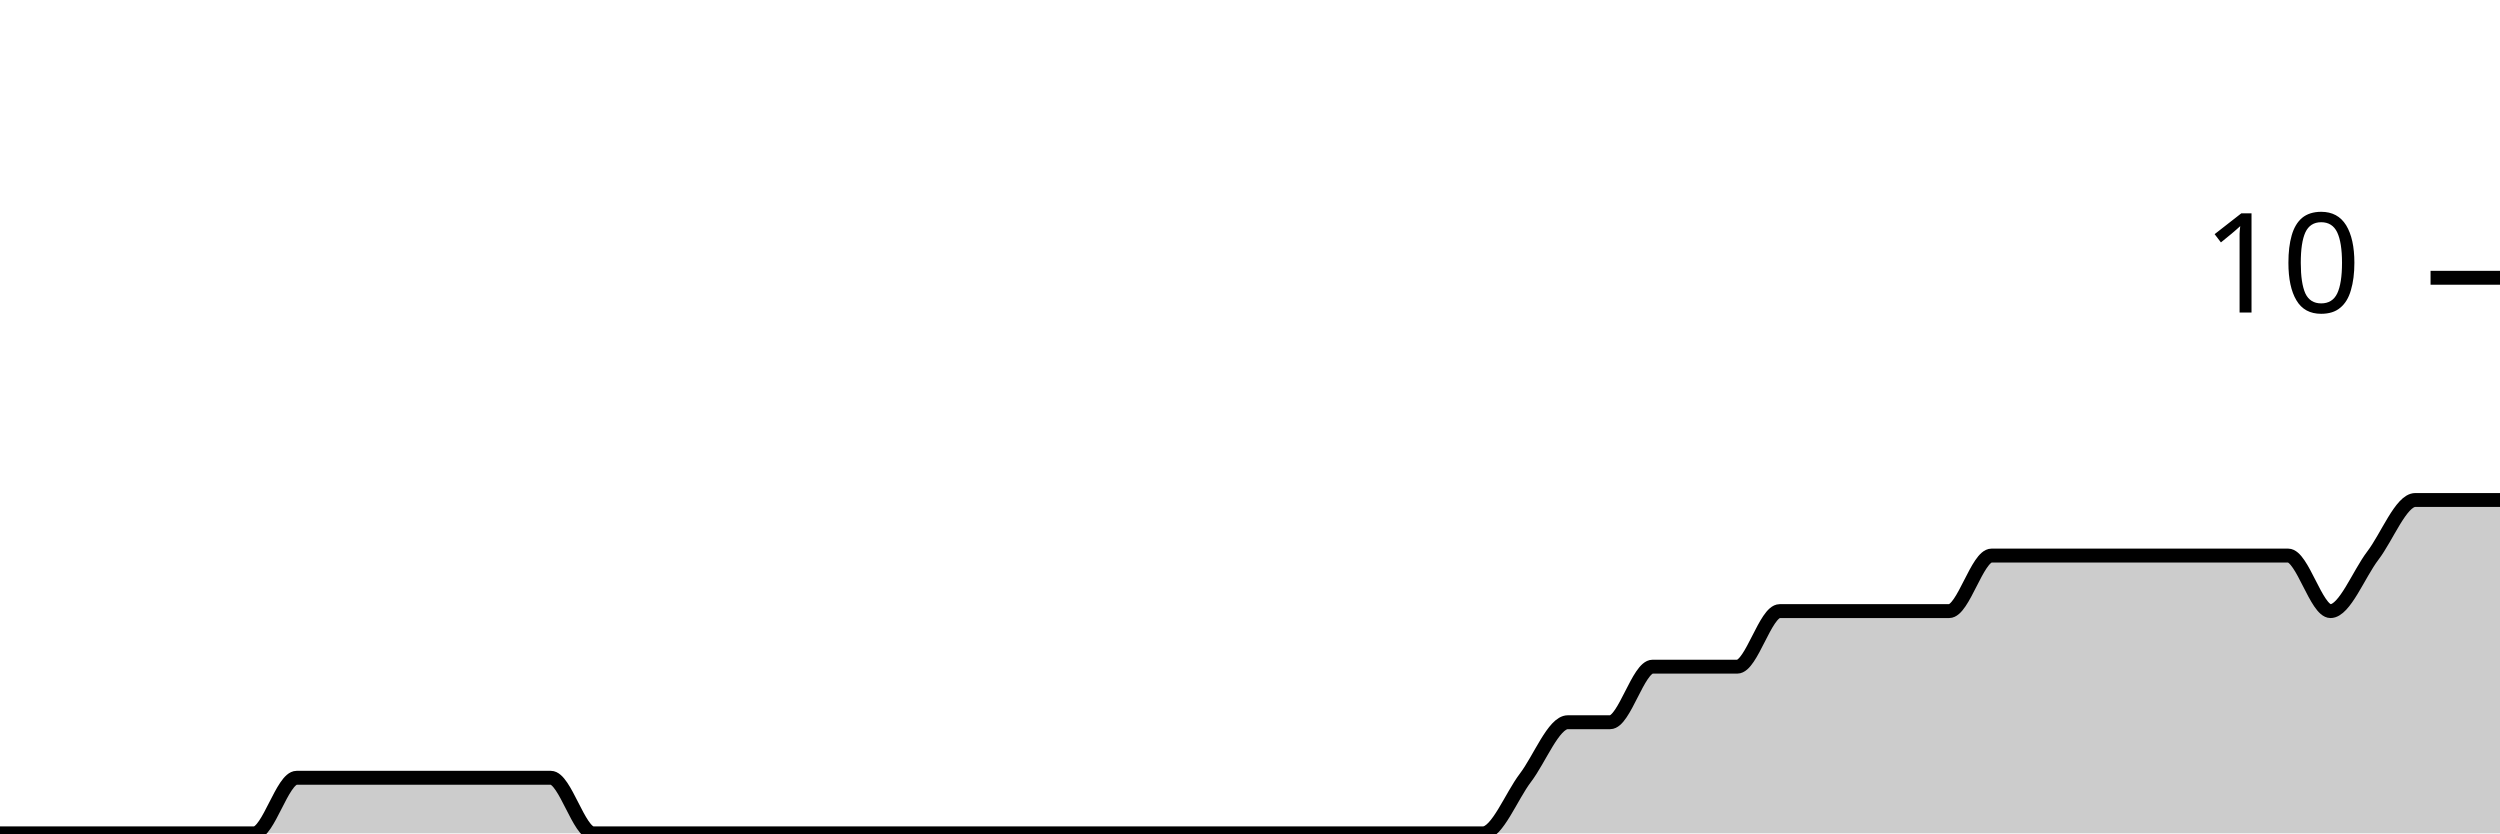
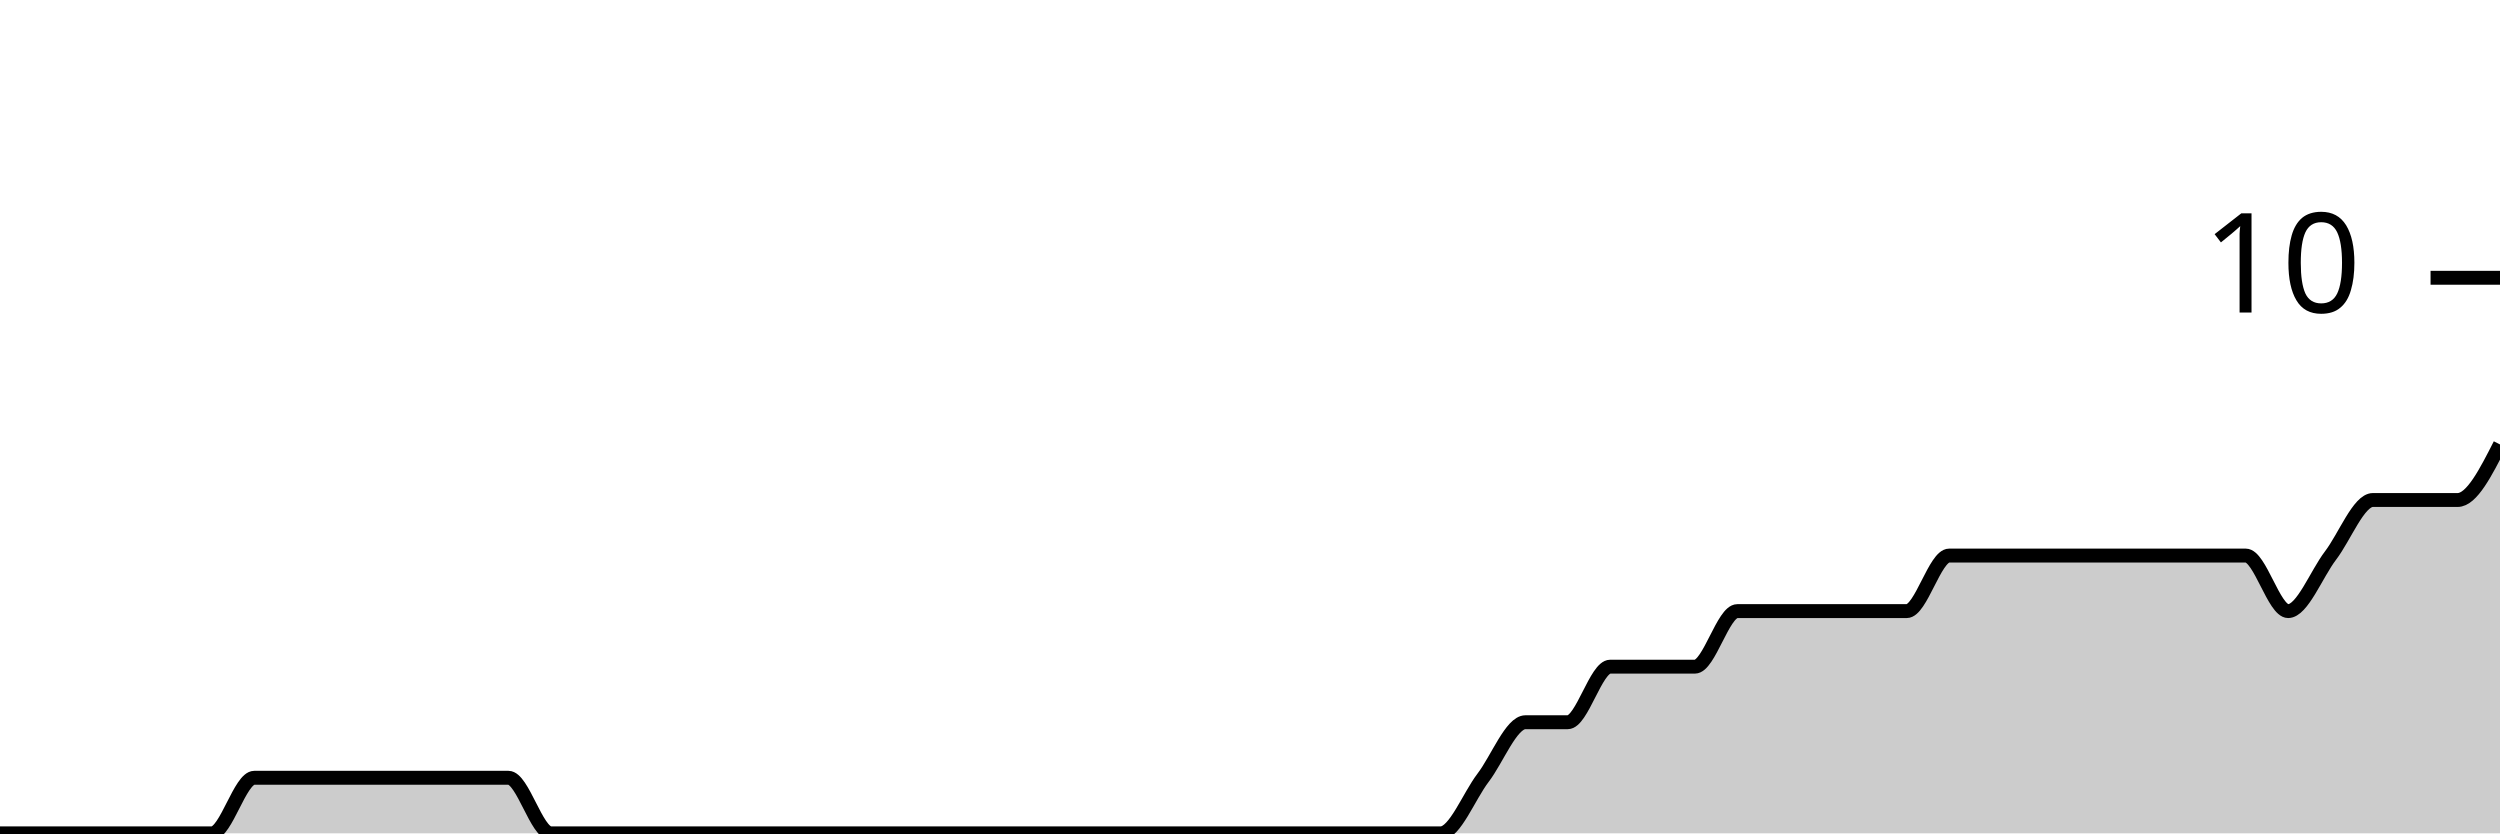
<svg xmlns="http://www.w3.org/2000/svg" viewBox="0 0 180 60">
  <g transform="translate(0,20)">
-     <path class="area" fill="rgba(0, 0, 0, 0.2)" d="M0,40C1.017,40,2.034,40,3.051,40C4.068,40,5.085,40,6.102,40C7.119,40,8.136,40,9.153,40C10.169,40,11.186,40,12.203,40C13.22,40,14.237,40,15.254,40C16.271,40,17.288,40,18.305,40C19.322,40,20.339,36,21.356,36C22.373,36,23.39,36,24.407,36C25.424,36,26.441,36,27.458,36C28.475,36,29.492,36,30.508,36C31.525,36,32.542,36,33.559,36C34.576,36,35.593,36,36.61,36C37.627,36,38.644,36,39.661,36C40.678,36,41.695,40,42.712,40C43.729,40,44.746,40,45.763,40C46.78,40,47.797,40,48.814,40C49.831,40,50.847,40,51.864,40C52.881,40,53.898,40,54.915,40C55.932,40,56.949,40,57.966,40C58.983,40,60,40,61.017,40C62.034,40,63.051,40,64.068,40C65.085,40,66.102,40,67.119,40C68.136,40,69.153,40,70.169,40C71.186,40,72.203,40,73.22,40C74.237,40,75.254,40,76.271,40C77.288,40,78.305,40,79.322,40C80.339,40,81.356,40,82.373,40C83.39,40,84.407,40,85.424,40C86.441,40,87.458,40,88.475,40C89.492,40,90.508,40,91.525,40C92.542,40,93.559,40,94.576,40C95.593,40,96.61,40,97.627,40C98.644,40,99.661,40,100.678,40C101.695,40,102.712,40,103.729,40C104.746,40,105.763,40,106.78,40C107.797,40,108.814,37.333,109.831,36C110.847,34.667,111.864,32,112.881,32C113.898,32,114.915,32,115.932,32C116.949,32,117.966,28,118.983,28C120,28,121.017,28,122.034,28C123.051,28,124.068,28,125.085,28C126.102,28,127.119,24,128.136,24C129.153,24,130.169,24,131.186,24C132.203,24,133.22,24,134.237,24C135.254,24,136.271,24,137.288,24C138.305,24,139.322,24,140.339,24C141.356,24,142.373,20,143.39,20C144.407,20,145.424,20,146.441,20C147.458,20,148.475,20,149.492,20C150.508,20,151.525,20,152.542,20C153.559,20,154.576,20,155.593,20C156.61,20,157.627,20,158.644,20C159.661,20,160.678,20,161.695,20C162.712,20,163.729,20,164.746,20C165.763,20,166.78,24,167.797,24C168.814,24,169.831,21.333,170.847,20C171.864,18.667,172.881,16,173.898,16C174.915,16,175.932,16,176.949,16C177.966,16,178.983,16,180,16L180,40C178.983,40,177.966,40,176.949,40C175.932,40,174.915,40,173.898,40C172.881,40,171.864,40,170.847,40C169.831,40,168.814,40,167.797,40C166.78,40,165.763,40,164.746,40C163.729,40,162.712,40,161.695,40C160.678,40,159.661,40,158.644,40C157.627,40,156.61,40,155.593,40C154.576,40,153.559,40,152.542,40C151.525,40,150.508,40,149.492,40C148.475,40,147.458,40,146.441,40C145.424,40,144.407,40,143.39,40C142.373,40,141.356,40,140.339,40C139.322,40,138.305,40,137.288,40C136.271,40,135.254,40,134.237,40C133.22,40,132.203,40,131.186,40C130.169,40,129.153,40,128.136,40C127.119,40,126.102,40,125.085,40C124.068,40,123.051,40,122.034,40C121.017,40,120,40,118.983,40C117.966,40,116.949,40,115.932,40C114.915,40,113.898,40,112.881,40C111.864,40,110.847,40,109.831,40C108.814,40,107.797,40,106.78,40C105.763,40,104.746,40,103.729,40C102.712,40,101.695,40,100.678,40C99.661,40,98.644,40,97.627,40C96.61,40,95.593,40,94.576,40C93.559,40,92.542,40,91.525,40C90.508,40,89.492,40,88.475,40C87.458,40,86.441,40,85.424,40C84.407,40,83.39,40,82.373,40C81.356,40,80.339,40,79.322,40C78.305,40,77.288,40,76.271,40C75.254,40,74.237,40,73.22,40C72.203,40,71.186,40,70.169,40C69.153,40,68.136,40,67.119,40C66.102,40,65.085,40,64.068,40C63.051,40,62.034,40,61.017,40C60,40,58.983,40,57.966,40C56.949,40,55.932,40,54.915,40C53.898,40,52.881,40,51.864,40C50.847,40,49.831,40,48.814,40C47.797,40,46.78,40,45.763,40C44.746,40,43.729,40,42.712,40C41.695,40,40.678,40,39.661,40C38.644,40,37.627,40,36.61,40C35.593,40,34.576,40,33.559,40C32.542,40,31.525,40,30.508,40C29.492,40,28.475,40,27.458,40C26.441,40,25.424,40,24.407,40C23.39,40,22.373,40,21.356,40C20.339,40,19.322,40,18.305,40C17.288,40,16.271,40,15.254,40C14.237,40,13.22,40,12.203,40C11.186,40,10.169,40,9.153,40C8.136,40,7.119,40,6.102,40C5.085,40,4.068,40,3.051,40C2.034,40,1.017,40,0,40Z" />
-     <path class="line" stroke="black" fill="none" d="M0,40C1.017,40,2.034,40,3.051,40C4.068,40,5.085,40,6.102,40C7.119,40,8.136,40,9.153,40C10.169,40,11.186,40,12.203,40C13.22,40,14.237,40,15.254,40C16.271,40,17.288,40,18.305,40C19.322,40,20.339,36,21.356,36C22.373,36,23.39,36,24.407,36C25.424,36,26.441,36,27.458,36C28.475,36,29.492,36,30.508,36C31.525,36,32.542,36,33.559,36C34.576,36,35.593,36,36.61,36C37.627,36,38.644,36,39.661,36C40.678,36,41.695,40,42.712,40C43.729,40,44.746,40,45.763,40C46.78,40,47.797,40,48.814,40C49.831,40,50.847,40,51.864,40C52.881,40,53.898,40,54.915,40C55.932,40,56.949,40,57.966,40C58.983,40,60,40,61.017,40C62.034,40,63.051,40,64.068,40C65.085,40,66.102,40,67.119,40C68.136,40,69.153,40,70.169,40C71.186,40,72.203,40,73.22,40C74.237,40,75.254,40,76.271,40C77.288,40,78.305,40,79.322,40C80.339,40,81.356,40,82.373,40C83.39,40,84.407,40,85.424,40C86.441,40,87.458,40,88.475,40C89.492,40,90.508,40,91.525,40C92.542,40,93.559,40,94.576,40C95.593,40,96.61,40,97.627,40C98.644,40,99.661,40,100.678,40C101.695,40,102.712,40,103.729,40C104.746,40,105.763,40,106.78,40C107.797,40,108.814,37.333,109.831,36C110.847,34.667,111.864,32,112.881,32C113.898,32,114.915,32,115.932,32C116.949,32,117.966,28,118.983,28C120,28,121.017,28,122.034,28C123.051,28,124.068,28,125.085,28C126.102,28,127.119,24,128.136,24C129.153,24,130.169,24,131.186,24C132.203,24,133.22,24,134.237,24C135.254,24,136.271,24,137.288,24C138.305,24,139.322,24,140.339,24C141.356,24,142.373,20,143.39,20C144.407,20,145.424,20,146.441,20C147.458,20,148.475,20,149.492,20C150.508,20,151.525,20,152.542,20C153.559,20,154.576,20,155.593,20C156.61,20,157.627,20,158.644,20C159.661,20,160.678,20,161.695,20C162.712,20,163.729,20,164.746,20C165.763,20,166.78,24,167.797,24C168.814,24,169.831,21.333,170.847,20C171.864,18.667,172.881,16,173.898,16C174.915,16,175.932,16,176.949,16C177.966,16,178.983,16,180,16" />
+     <path class="area" fill="rgba(0, 0, 0, 0.2)" d="M0,40C1.017,40,2.034,40,3.051,40C4.068,40,5.085,40,6.102,40C7.119,40,8.136,40,9.153,40C10.169,40,11.186,40,12.203,40C13.22,40,14.237,40,15.254,40C16.271,40,17.288,36,18.305,36C19.322,36,20.339,36,21.356,36C22.373,36,23.39,36,24.407,36C25.424,36,26.441,36,27.458,36C28.475,36,29.492,36,30.508,36C31.525,36,32.542,36,33.559,36C34.576,36,35.593,36,36.61,36C37.627,36,38.644,40,39.661,40C40.678,40,41.695,40,42.712,40C43.729,40,44.746,40,45.763,40C46.78,40,47.797,40,48.814,40C49.831,40,50.847,40,51.864,40C52.881,40,53.898,40,54.915,40C55.932,40,56.949,40,57.966,40C58.983,40,60,40,61.017,40C62.034,40,63.051,40,64.068,40C65.085,40,66.102,40,67.119,40C68.136,40,69.153,40,70.169,40C71.186,40,72.203,40,73.22,40C74.237,40,75.254,40,76.271,40C77.288,40,78.305,40,79.322,40C80.339,40,81.356,40,82.373,40C83.39,40,84.407,40,85.424,40C86.441,40,87.458,40,88.475,40C89.492,40,90.508,40,91.525,40C92.542,40,93.559,40,94.576,40C95.593,40,96.61,40,97.627,40C98.644,40,99.661,40,100.678,40C101.695,40,102.712,40,103.729,40C104.746,40,105.763,37.333,106.78,36C107.797,34.667,108.814,32,109.831,32C110.847,32,111.864,32,112.881,32C113.898,32,114.915,28,115.932,28C116.949,28,117.966,28,118.983,28C120,28,121.017,28,122.034,28C123.051,28,124.068,24,125.085,24C126.102,24,127.119,24,128.136,24C129.153,24,130.169,24,131.186,24C132.203,24,133.22,24,134.237,24C135.254,24,136.271,24,137.288,24C138.305,24,139.322,20,140.339,20C141.356,20,142.373,20,143.39,20C144.407,20,145.424,20,146.441,20C147.458,20,148.475,20,149.492,20C150.508,20,151.525,20,152.542,20C153.559,20,154.576,20,155.593,20C156.61,20,157.627,20,158.644,20C159.661,20,160.678,20,161.695,20C162.712,20,163.729,24,164.746,24C165.763,24,166.78,21.333,167.797,20C168.814,18.667,169.831,16,170.847,16C171.864,16,172.881,16,173.898,16C174.915,16,175.932,16,176.949,16C177.966,16,178.983,14,180,12L180,40C178.983,40,177.966,40,176.949,40C175.932,40,174.915,40,173.898,40C172.881,40,171.864,40,170.847,40C169.831,40,168.814,40,167.797,40C166.78,40,165.763,40,164.746,40C163.729,40,162.712,40,161.695,40C160.678,40,159.661,40,158.644,40C157.627,40,156.61,40,155.593,40C154.576,40,153.559,40,152.542,40C151.525,40,150.508,40,149.492,40C148.475,40,147.458,40,146.441,40C145.424,40,144.407,40,143.39,40C142.373,40,141.356,40,140.339,40C139.322,40,138.305,40,137.288,40C136.271,40,135.254,40,134.237,40C133.22,40,132.203,40,131.186,40C130.169,40,129.153,40,128.136,40C127.119,40,126.102,40,125.085,40C124.068,40,123.051,40,122.034,40C121.017,40,120,40,118.983,40C117.966,40,116.949,40,115.932,40C114.915,40,113.898,40,112.881,40C111.864,40,110.847,40,109.831,40C108.814,40,107.797,40,106.78,40C105.763,40,104.746,40,103.729,40C102.712,40,101.695,40,100.678,40C99.661,40,98.644,40,97.627,40C96.61,40,95.593,40,94.576,40C93.559,40,92.542,40,91.525,40C90.508,40,89.492,40,88.475,40C87.458,40,86.441,40,85.424,40C84.407,40,83.39,40,82.373,40C81.356,40,80.339,40,79.322,40C78.305,40,77.288,40,76.271,40C75.254,40,74.237,40,73.22,40C72.203,40,71.186,40,70.169,40C69.153,40,68.136,40,67.119,40C66.102,40,65.085,40,64.068,40C63.051,40,62.034,40,61.017,40C60,40,58.983,40,57.966,40C56.949,40,55.932,40,54.915,40C53.898,40,52.881,40,51.864,40C50.847,40,49.831,40,48.814,40C47.797,40,46.78,40,45.763,40C44.746,40,43.729,40,42.712,40C41.695,40,40.678,40,39.661,40C38.644,40,37.627,40,36.61,40C35.593,40,34.576,40,33.559,40C32.542,40,31.525,40,30.508,40C29.492,40,28.475,40,27.458,40C26.441,40,25.424,40,24.407,40C23.39,40,22.373,40,21.356,40C20.339,40,19.322,40,18.305,40C17.288,40,16.271,40,15.254,40C14.237,40,13.22,40,12.203,40C11.186,40,10.169,40,9.153,40C8.136,40,7.119,40,6.102,40C5.085,40,4.068,40,3.051,40C2.034,40,1.017,40,0,40Z" />
+     <path class="line" stroke="black" fill="none" d="M0,40C1.017,40,2.034,40,3.051,40C4.068,40,5.085,40,6.102,40C7.119,40,8.136,40,9.153,40C10.169,40,11.186,40,12.203,40C13.22,40,14.237,40,15.254,40C16.271,40,17.288,36,18.305,36C19.322,36,20.339,36,21.356,36C22.373,36,23.39,36,24.407,36C25.424,36,26.441,36,27.458,36C28.475,36,29.492,36,30.508,36C31.525,36,32.542,36,33.559,36C34.576,36,35.593,36,36.61,36C37.627,36,38.644,40,39.661,40C40.678,40,41.695,40,42.712,40C43.729,40,44.746,40,45.763,40C46.78,40,47.797,40,48.814,40C49.831,40,50.847,40,51.864,40C52.881,40,53.898,40,54.915,40C55.932,40,56.949,40,57.966,40C58.983,40,60,40,61.017,40C62.034,40,63.051,40,64.068,40C65.085,40,66.102,40,67.119,40C68.136,40,69.153,40,70.169,40C71.186,40,72.203,40,73.22,40C74.237,40,75.254,40,76.271,40C77.288,40,78.305,40,79.322,40C80.339,40,81.356,40,82.373,40C83.39,40,84.407,40,85.424,40C86.441,40,87.458,40,88.475,40C89.492,40,90.508,40,91.525,40C92.542,40,93.559,40,94.576,40C95.593,40,96.61,40,97.627,40C98.644,40,99.661,40,100.678,40C101.695,40,102.712,40,103.729,40C104.746,40,105.763,37.333,106.78,36C107.797,34.667,108.814,32,109.831,32C110.847,32,111.864,32,112.881,32C113.898,32,114.915,28,115.932,28C116.949,28,117.966,28,118.983,28C120,28,121.017,28,122.034,28C123.051,28,124.068,24,125.085,24C126.102,24,127.119,24,128.136,24C129.153,24,130.169,24,131.186,24C132.203,24,133.22,24,134.237,24C135.254,24,136.271,24,137.288,24C138.305,24,139.322,20,140.339,20C141.356,20,142.373,20,143.39,20C144.407,20,145.424,20,146.441,20C147.458,20,148.475,20,149.492,20C150.508,20,151.525,20,152.542,20C153.559,20,154.576,20,155.593,20C156.61,20,157.627,20,158.644,20C159.661,20,160.678,20,161.695,20C162.712,20,163.729,24,164.746,24C165.763,24,166.78,21.333,167.797,20C168.814,18.667,169.831,16,170.847,16C171.864,16,172.881,16,173.898,16C174.915,16,175.932,16,176.949,16C177.966,16,178.983,14,180,12" />
    <path class="axis-ceiling" stroke-width="1" stroke="black" fill="none" d="M175,0L180,0" />
    <text class="axis-ceiling-label" font-family="sans-serif" text-anchor="end" font-size="10px" x="170" y="2.5">10</text>
  </g>
</svg>
